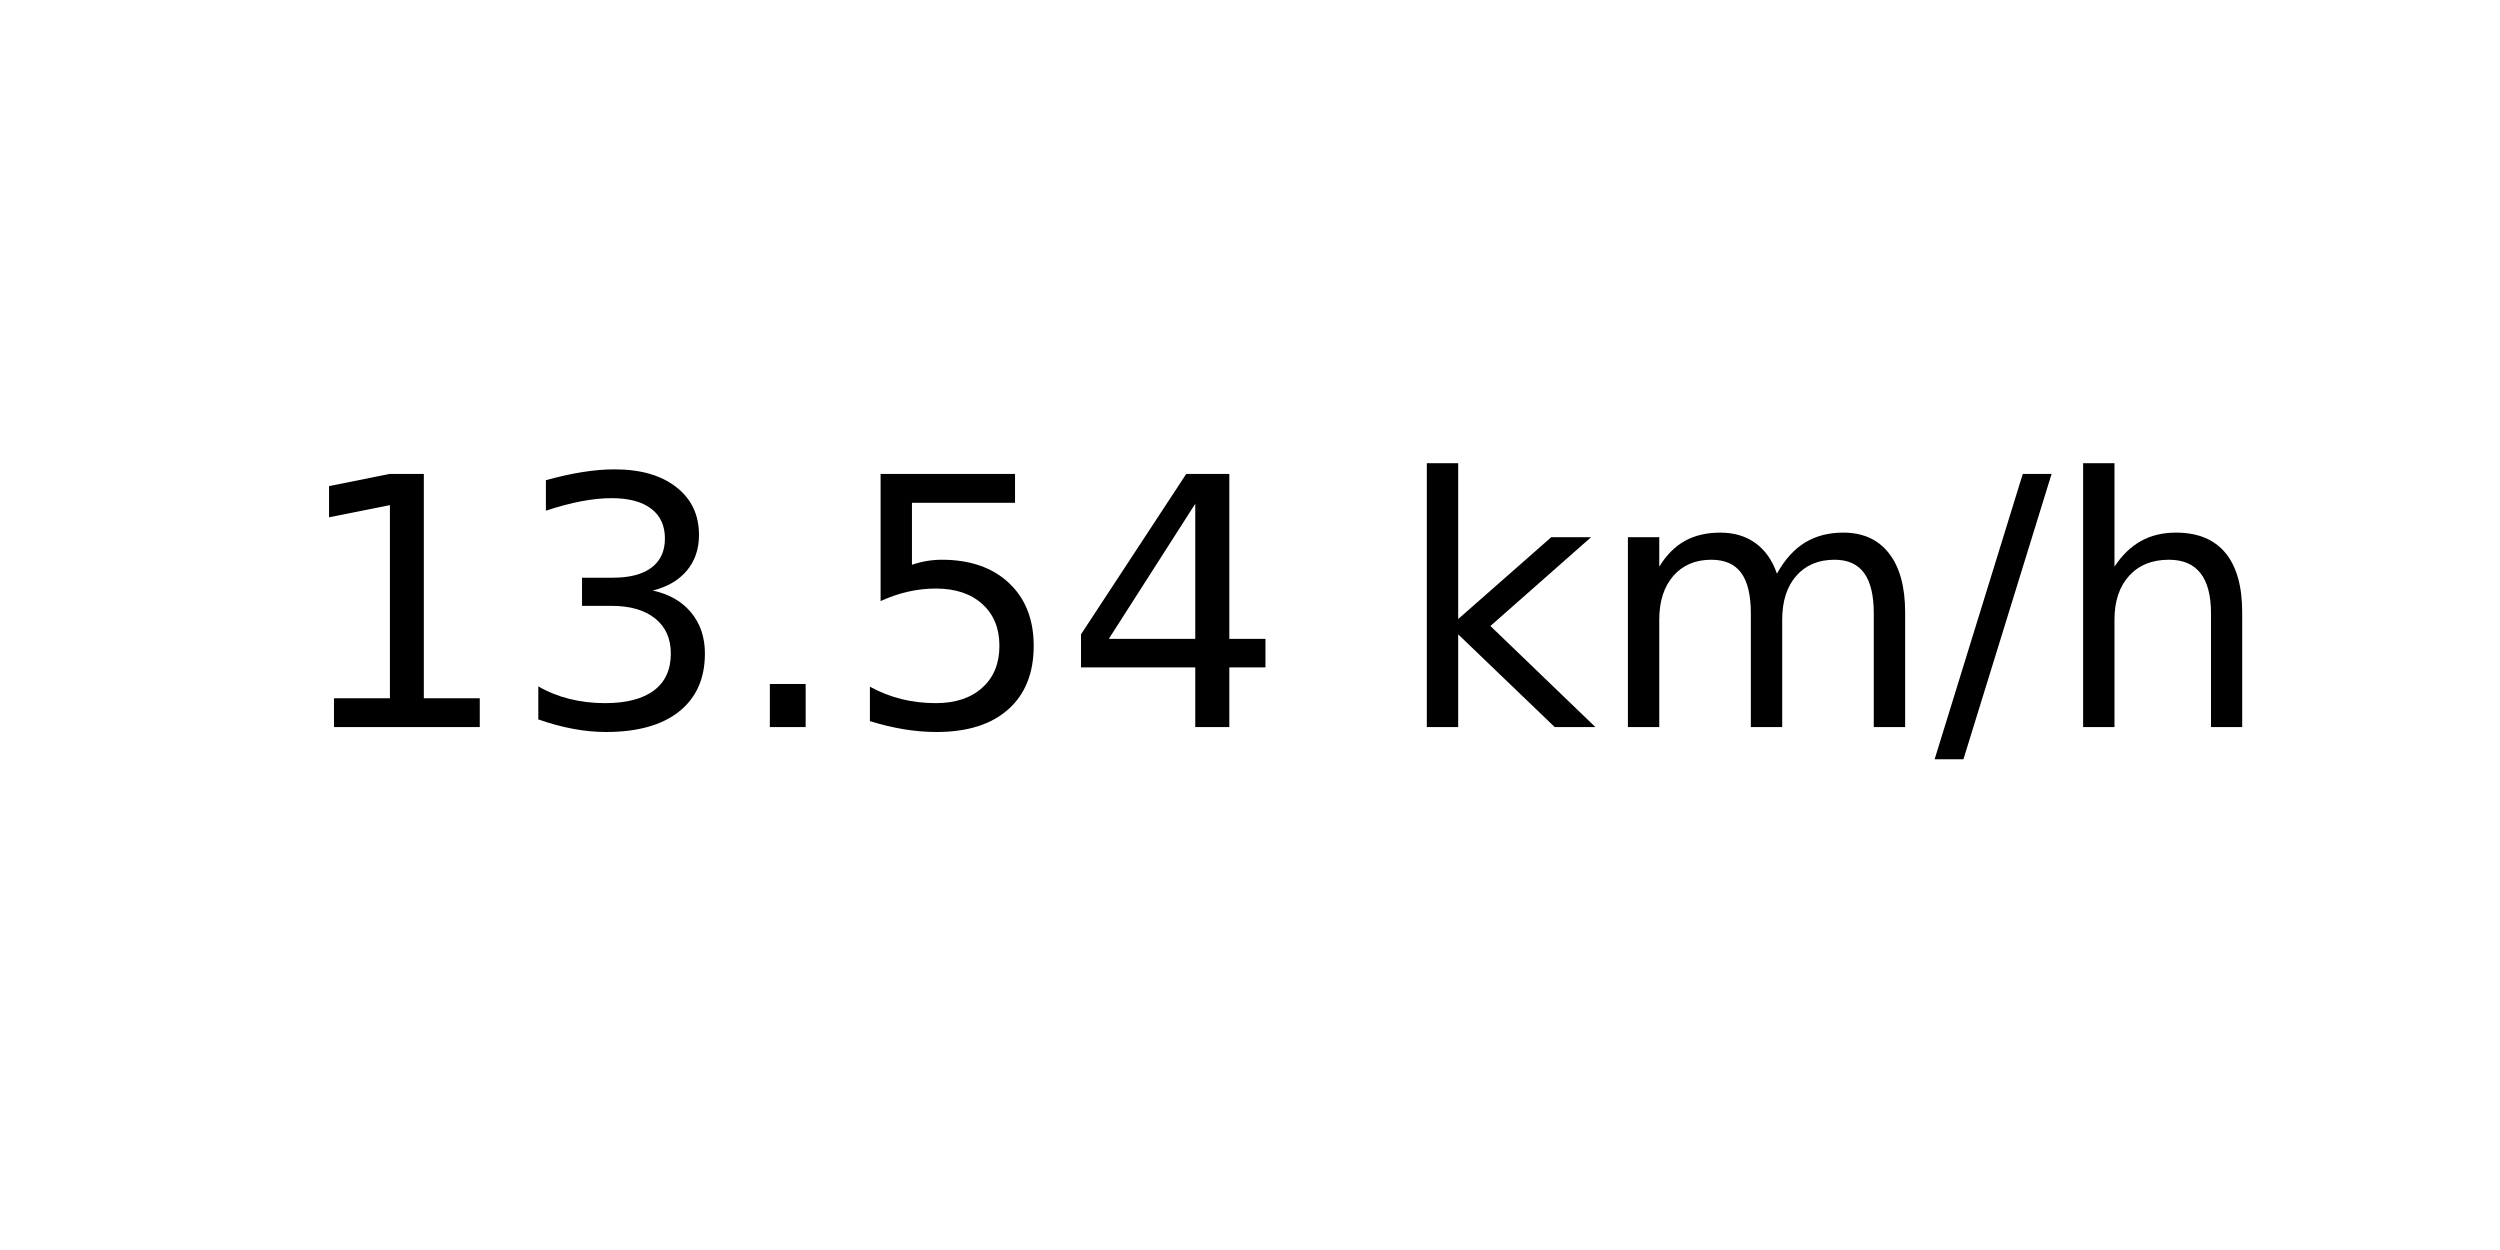
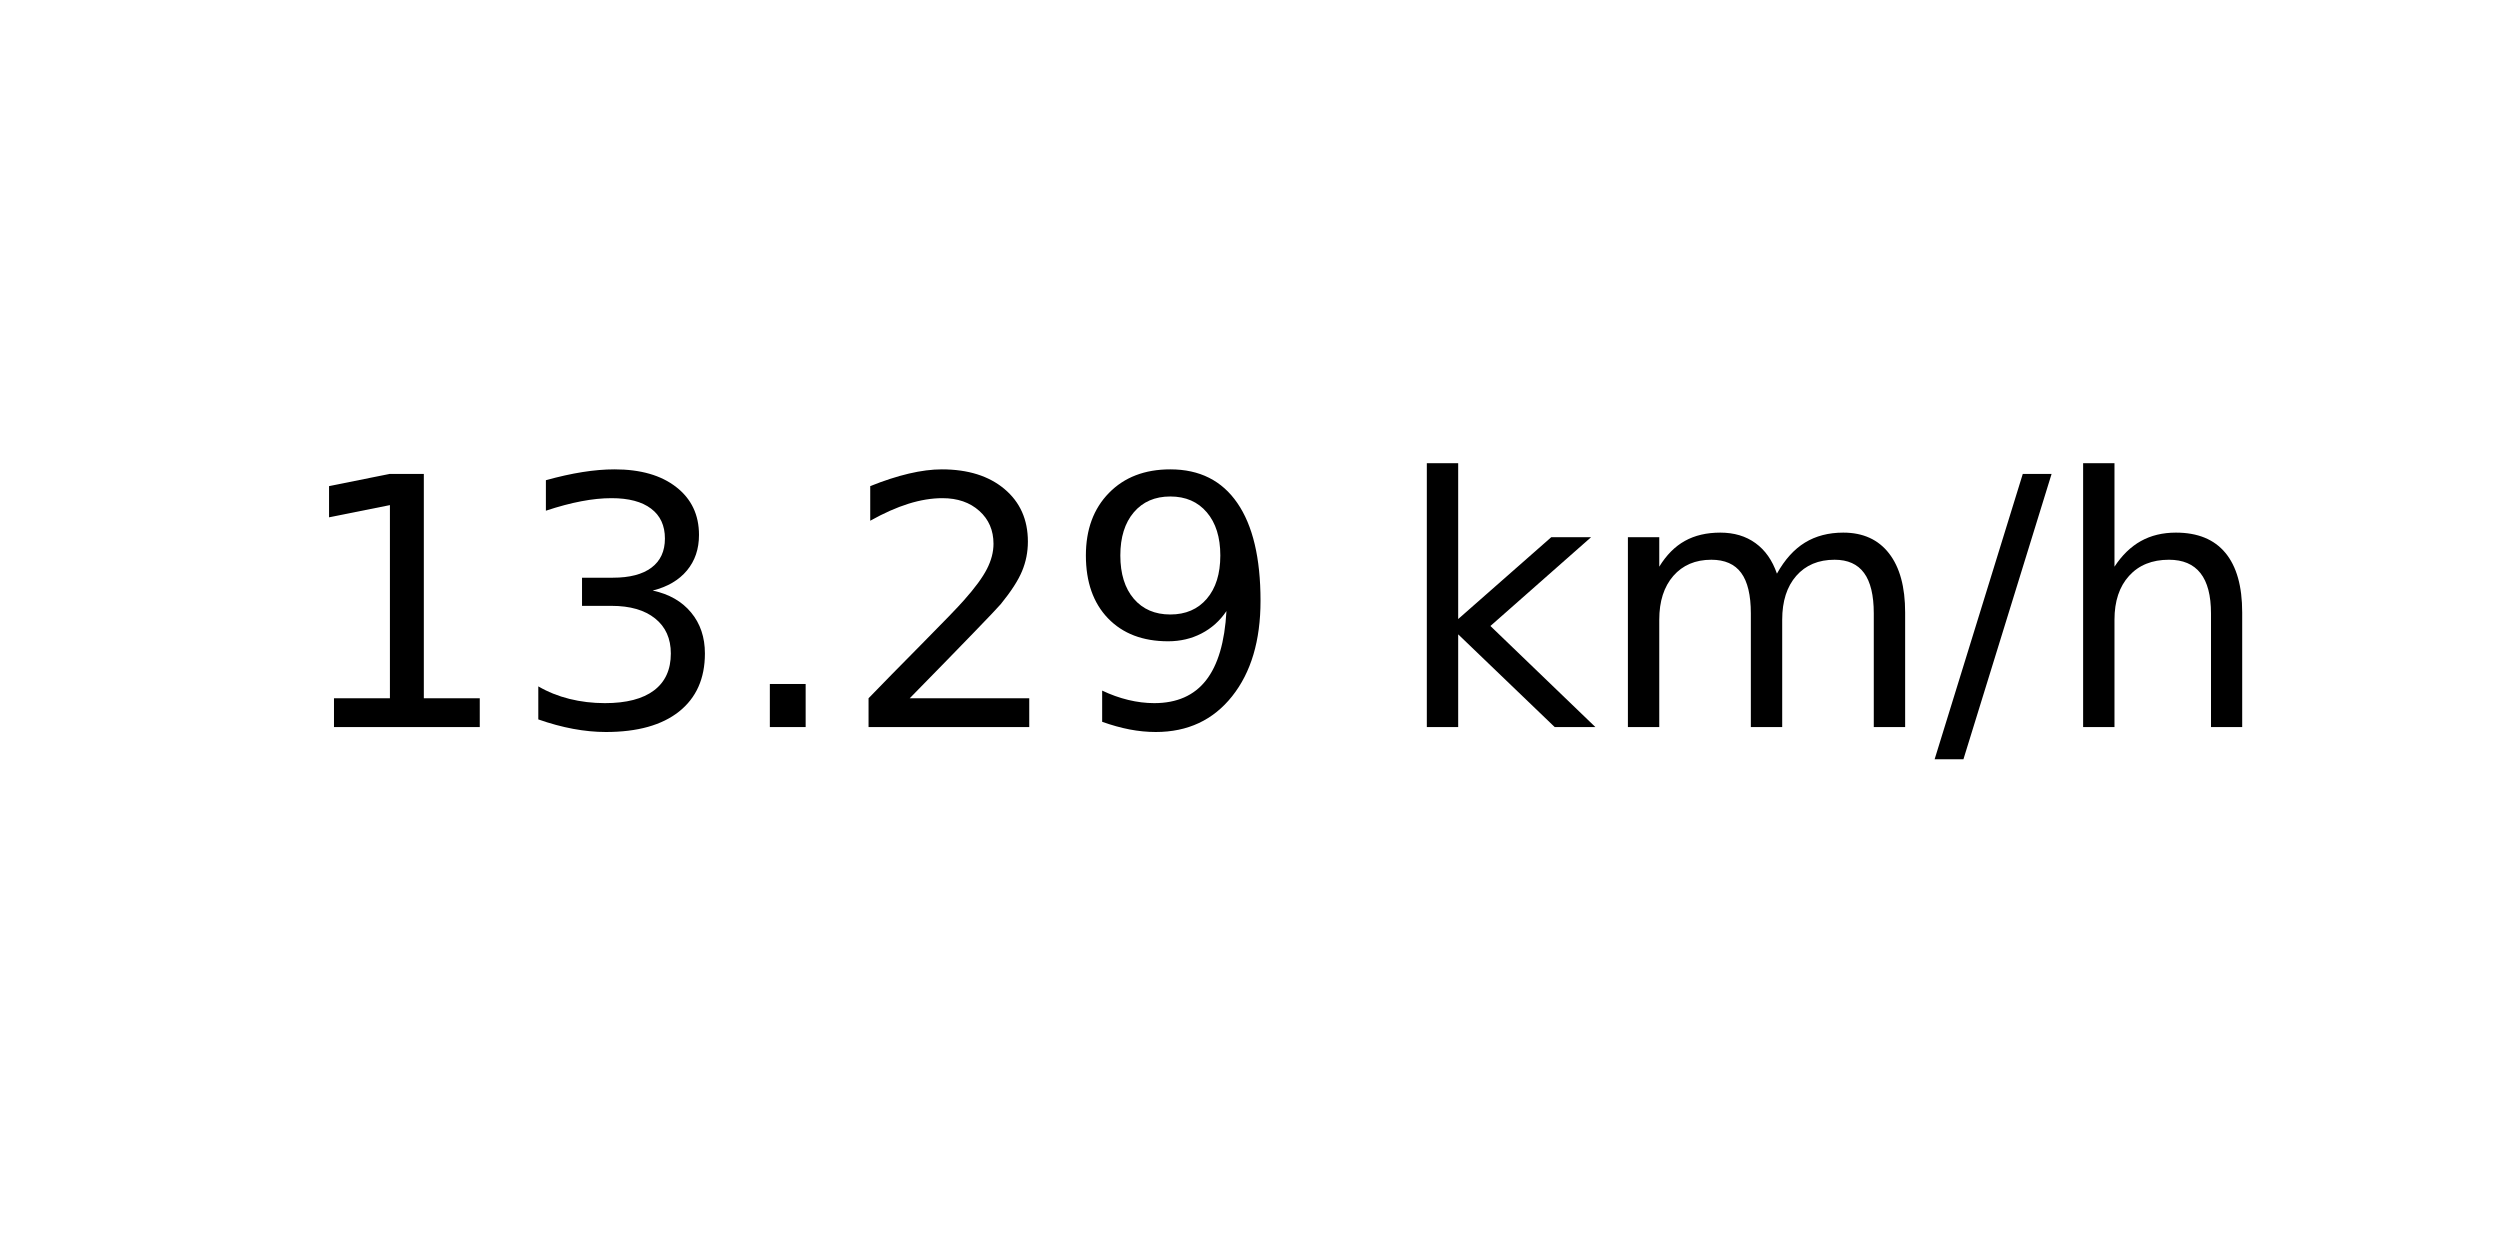
<svg xmlns="http://www.w3.org/2000/svg" xmlns:xlink="http://www.w3.org/1999/xlink" width="72pt" height="36pt" viewBox="0 0 72 36" version="1.1">
  <defs>
    <style type="text/css">*{stroke-linejoin: round; stroke-linecap: butt}</style>
  </defs>
  <g id="figure_1">
    <g id="axes_1">
      <g id="text_1">
        <g transform="translate(8.378125 20.93937) scale(0.1 -0.1)">
          <defs>
            <path id="DejaVuSans-31" d="M 794 531  L 1825 531  L 1825 4091  L 703 3866  L 703 4441  L 1819 4666  L 2450 4666  L 2450 531  L 3481 531  L 3481 0  L 794 0  L 794 531  z " transform="scale(0.015625)" />
            <path id="DejaVuSans-33" d="M 2597 2516  Q 3050 2419 3304 2112  Q 3559 1806 3559 1356  Q 3559 666 3084 287  Q 2609 -91 1734 -91  Q 1441 -91 1130 -33  Q 819 25 488 141  L 488 750  Q 750 597 1062 519  Q 1375 441 1716 441  Q 2309 441 2620 675  Q 2931 909 2931 1356  Q 2931 1769 2642 2001  Q 2353 2234 1838 2234  L 1294 2234  L 1294 2753  L 1863 2753  Q 2328 2753 2575 2939  Q 2822 3125 2822 3475  Q 2822 3834 2567 4026  Q 2313 4219 1838 4219  Q 1578 4219 1281 4162  Q 984 4106 628 3988  L 628 4550  Q 988 4650 1302 4700  Q 1616 4750 1894 4750  Q 2613 4750 3031 4423  Q 3450 4097 3450 3541  Q 3450 3153 3228 2886  Q 3006 2619 2597 2516  z " transform="scale(0.015625)" />
            <path id="DejaVuSans-2e" d="M 684 794  L 1344 794  L 1344 0  L 684 0  L 684 794  z " transform="scale(0.015625)" />
-             <path id="DejaVuSans-35" d="M 691 4666  L 3169 4666  L 3169 4134  L 1269 4134  L 1269 2991  Q 1406 3038 1543 3061  Q 1681 3084 1819 3084  Q 2600 3084 3056 2656  Q 3513 2228 3513 1497  Q 3513 744 3044 326  Q 2575 -91 1722 -91  Q 1428 -91 1123 -41  Q 819 9 494 109  L 494 744  Q 775 591 1075 516  Q 1375 441 1709 441  Q 2250 441 2565 725  Q 2881 1009 2881 1497  Q 2881 1984 2565 2268  Q 2250 2553 1709 2553  Q 1456 2553 1204 2497  Q 953 2441 691 2322  L 691 4666  z " transform="scale(0.015625)" />
-             <path id="DejaVuSans-34" d="M 2419 4116  L 825 1625  L 2419 1625  L 2419 4116  z M 2253 4666  L 3047 4666  L 3047 1625  L 3713 1625  L 3713 1100  L 3047 1100  L 3047 0  L 2419 0  L 2419 1100  L 313 1100  L 313 1709  L 2253 4666  z " transform="scale(0.015625)" />
+             <path id="DejaVuSans-32" d="M 1228 531  L 3431 531  L 3431 0  L 469 0  L 469 531  Q 828 903 1448 1529  Q 2069 2156 2228 2338  Q 2531 2678 2651 2914  Q 2772 3150 2772 3378  Q 2772 3750 2511 3984  Q 2250 4219 1831 4219  Q 1534 4219 1204 4116  Q 875 4013 500 3803  L 500 4441  Q 881 4594 1212 4672  Q 1544 4750 1819 4750  Q 2544 4750 2975 4387  Q 3406 4025 3406 3419  Q 3406 3131 3298 2873  Q 3191 2616 2906 2266  Q 2828 2175 2409 1742  Q 1991 1309 1228 531  z " transform="scale(0.015625)" />
+             <path id="DejaVuSans-39" d="M 703 97  L 703 672  Q 941 559 1184 500  Q 1428 441 1663 441  Q 2288 441 2617 861  Q 2947 1281 2994 2138  Q 2813 1869 2534 1725  Q 2256 1581 1919 1581  Q 1219 1581 811 2004  Q 403 2428 403 3163  Q 403 3881 828 4315  Q 1253 4750 1959 4750  Q 2769 4750 3195 4129  Q 3622 3509 3622 2328  Q 3622 1225 3098 567  Q 2575 -91 1691 -91  Q 1453 -91 1209 -44  Q 966 3 703 97  z M 1959 2075  Q 2384 2075 2632 2365  Q 2881 2656 2881 3163  Q 2881 3666 2632 3958  Q 2384 4250 1959 4250  Q 1534 4250 1286 3958  Q 1038 3666 1038 3163  Q 1038 2656 1286 2365  Q 1534 2075 1959 2075  z " transform="scale(0.015625)" />
            <path id="DejaVuSans-20" transform="scale(0.015625)" />
            <path id="DejaVuSans-6b" d="M 581 4863  L 1159 4863  L 1159 1991  L 2875 3500  L 3609 3500  L 1753 1863  L 3688 0  L 2938 0  L 1159 1709  L 1159 0  L 581 0  L 581 4863  z " transform="scale(0.015625)" />
            <path id="DejaVuSans-6d" d="M 3328 2828  Q 3544 3216 3844 3400  Q 4144 3584 4550 3584  Q 5097 3584 5394 3201  Q 5691 2819 5691 2113  L 5691 0  L 5113 0  L 5113 2094  Q 5113 2597 4934 2840  Q 4756 3084 4391 3084  Q 3944 3084 3684 2787  Q 3425 2491 3425 1978  L 3425 0  L 2847 0  L 2847 2094  Q 2847 2600 2669 2842  Q 2491 3084 2119 3084  Q 1678 3084 1418 2786  Q 1159 2488 1159 1978  L 1159 0  L 581 0  L 581 3500  L 1159 3500  L 1159 2956  Q 1356 3278 1631 3431  Q 1906 3584 2284 3584  Q 2666 3584 2933 3390  Q 3200 3197 3328 2828  z " transform="scale(0.015625)" />
            <path id="DejaVuSans-2f" d="M 1625 4666  L 2156 4666  L 531 -594  L 0 -594  L 1625 4666  z " transform="scale(0.015625)" />
            <path id="DejaVuSans-68" d="M 3513 2113  L 3513 0  L 2938 0  L 2938 2094  Q 2938 2591 2744 2837  Q 2550 3084 2163 3084  Q 1697 3084 1428 2787  Q 1159 2491 1159 1978  L 1159 0  L 581 0  L 581 4863  L 1159 4863  L 1159 2956  Q 1366 3272 1645 3428  Q 1925 3584 2291 3584  Q 2894 3584 3203 3211  Q 3513 2838 3513 2113  z " transform="scale(0.015625)" />
          </defs>
          <use xlink:href="#DejaVuSans-31" />
          <use xlink:href="#DejaVuSans-33" x="63.623" />
          <use xlink:href="#DejaVuSans-2e" x="127.246" />
-           <use xlink:href="#DejaVuSans-35" x="159.033" />
-           <use xlink:href="#DejaVuSans-34" x="222.656" />
+           <use xlink:href="#DejaVuSans-32" x="159.033" />
+           <use xlink:href="#DejaVuSans-39" x="222.656" />
          <use xlink:href="#DejaVuSans-20" x="286.279" />
          <use xlink:href="#DejaVuSans-6b" x="318.066" />
          <use xlink:href="#DejaVuSans-6d" x="375.977" />
          <use xlink:href="#DejaVuSans-2f" x="473.389" />
          <use xlink:href="#DejaVuSans-68" x="507.08" />
        </g>
      </g>
    </g>
  </g>
</svg>
